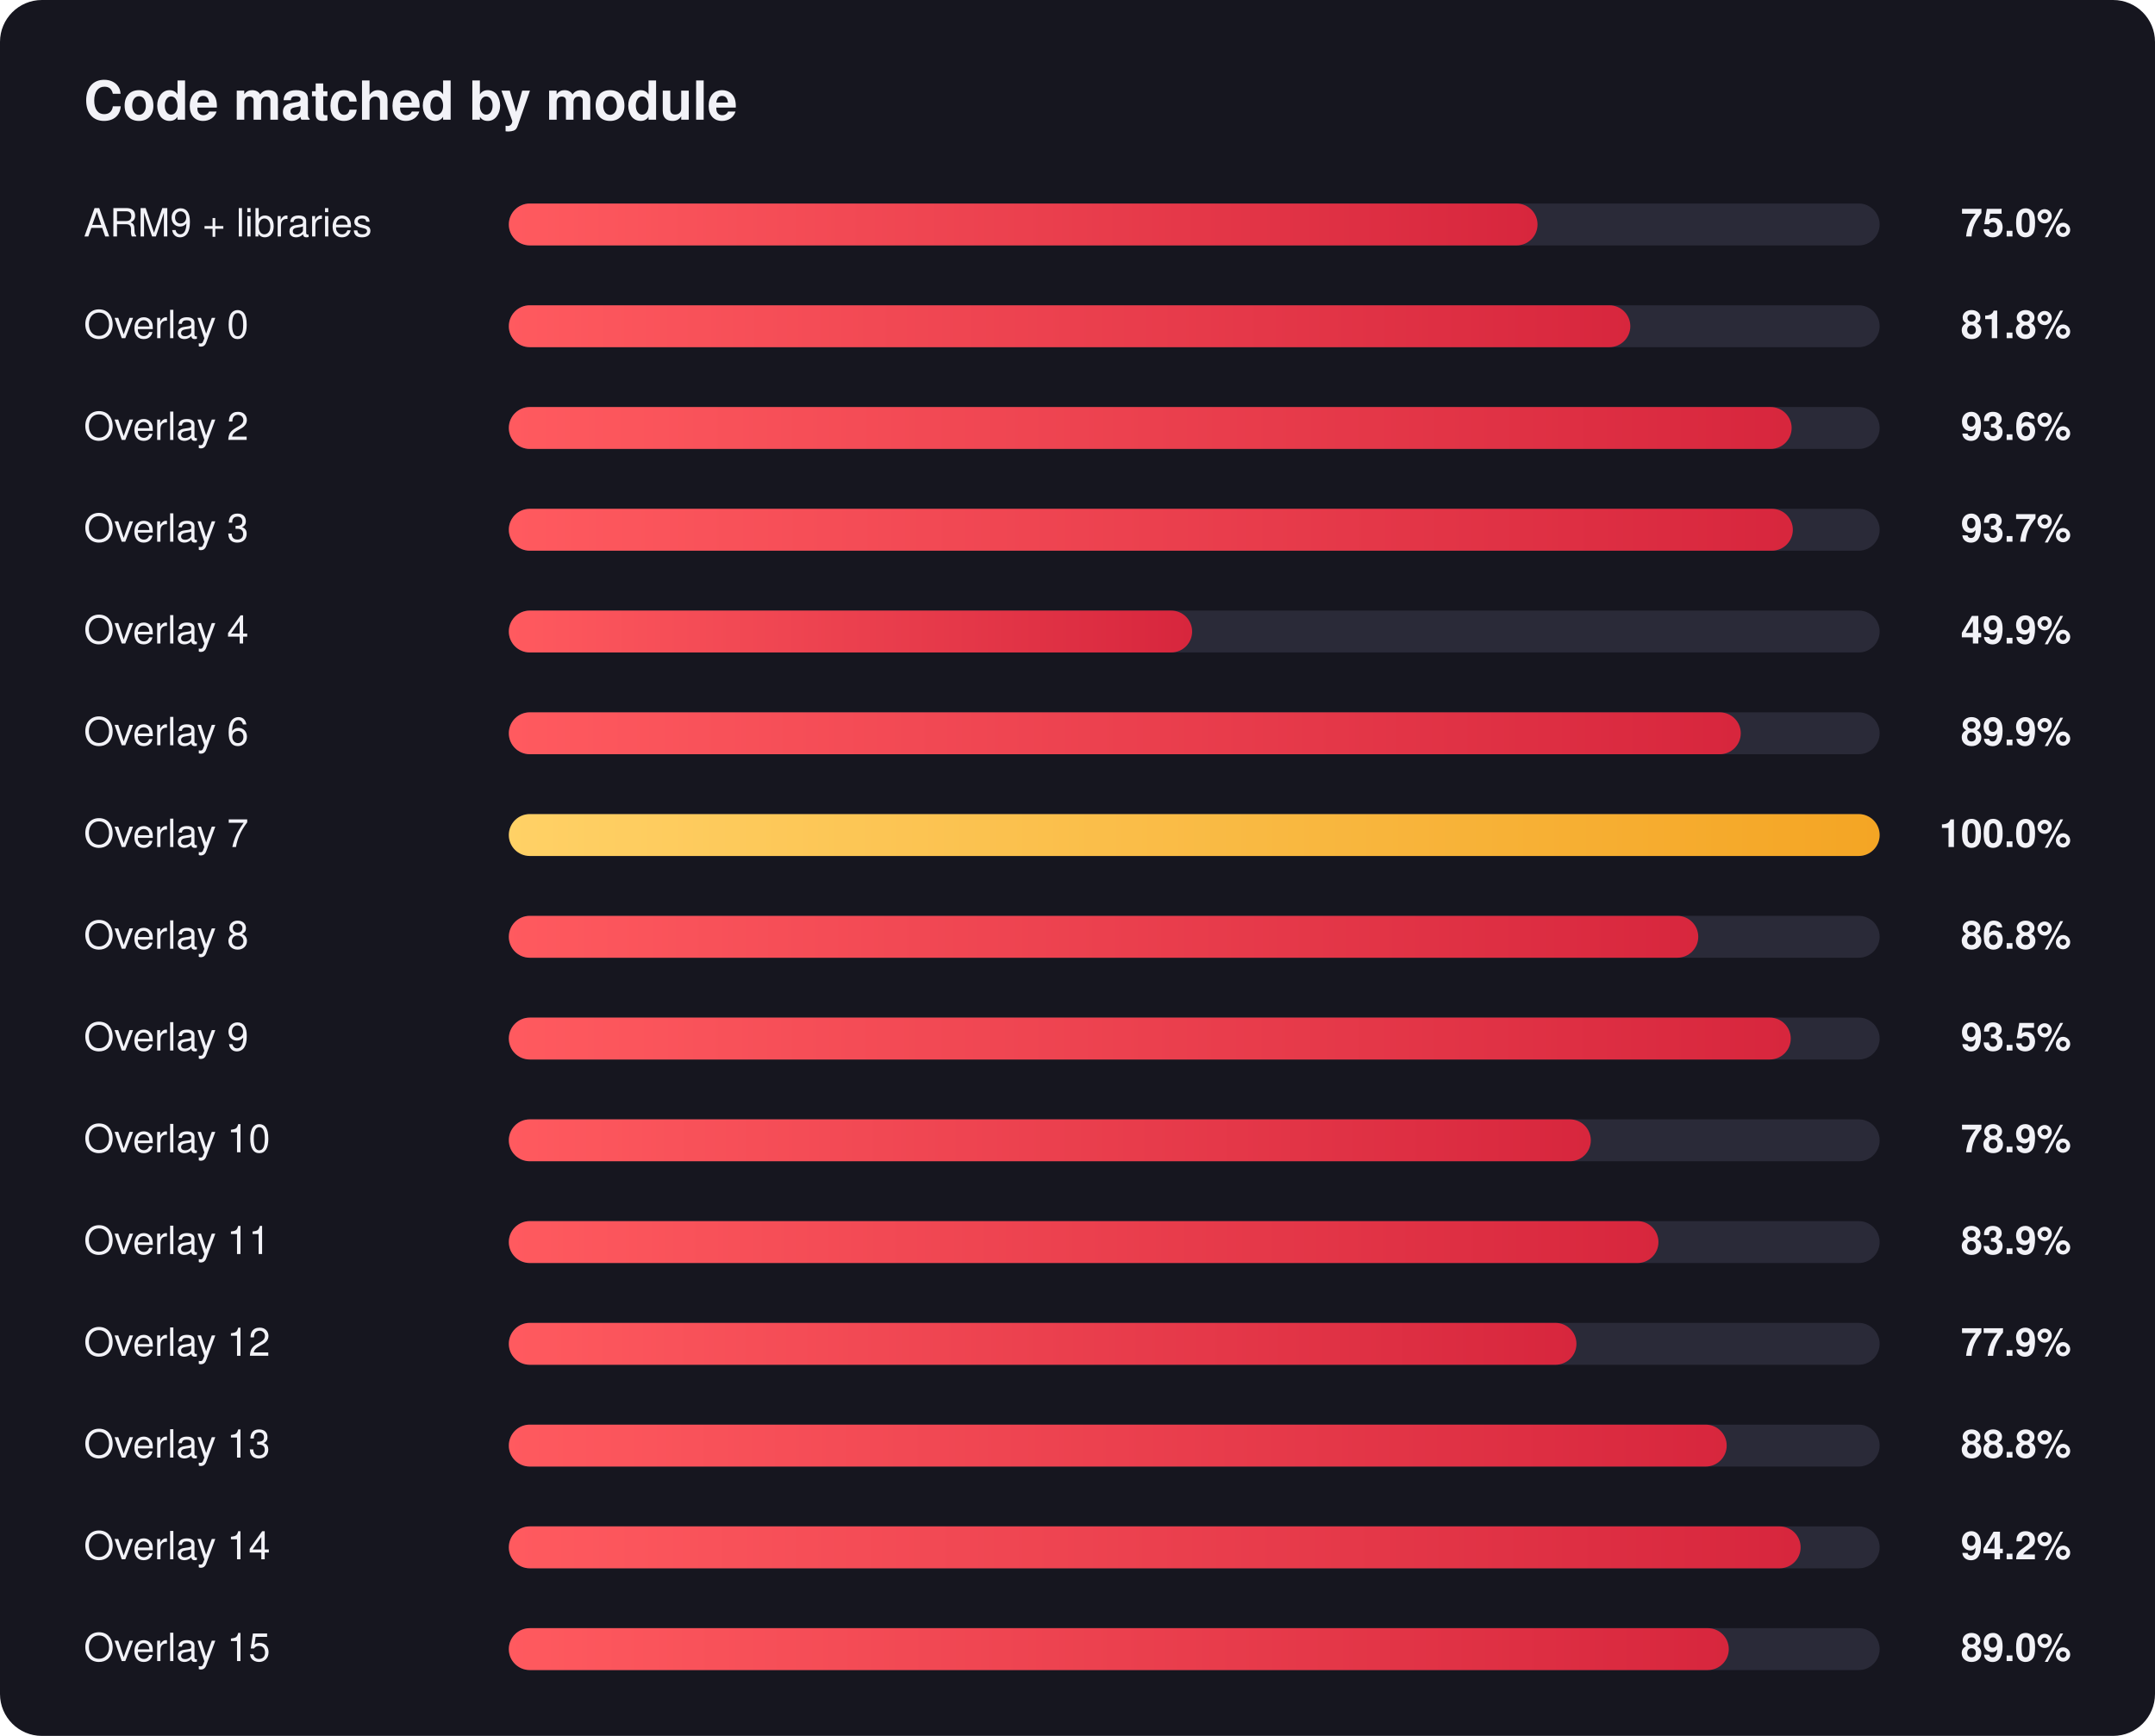
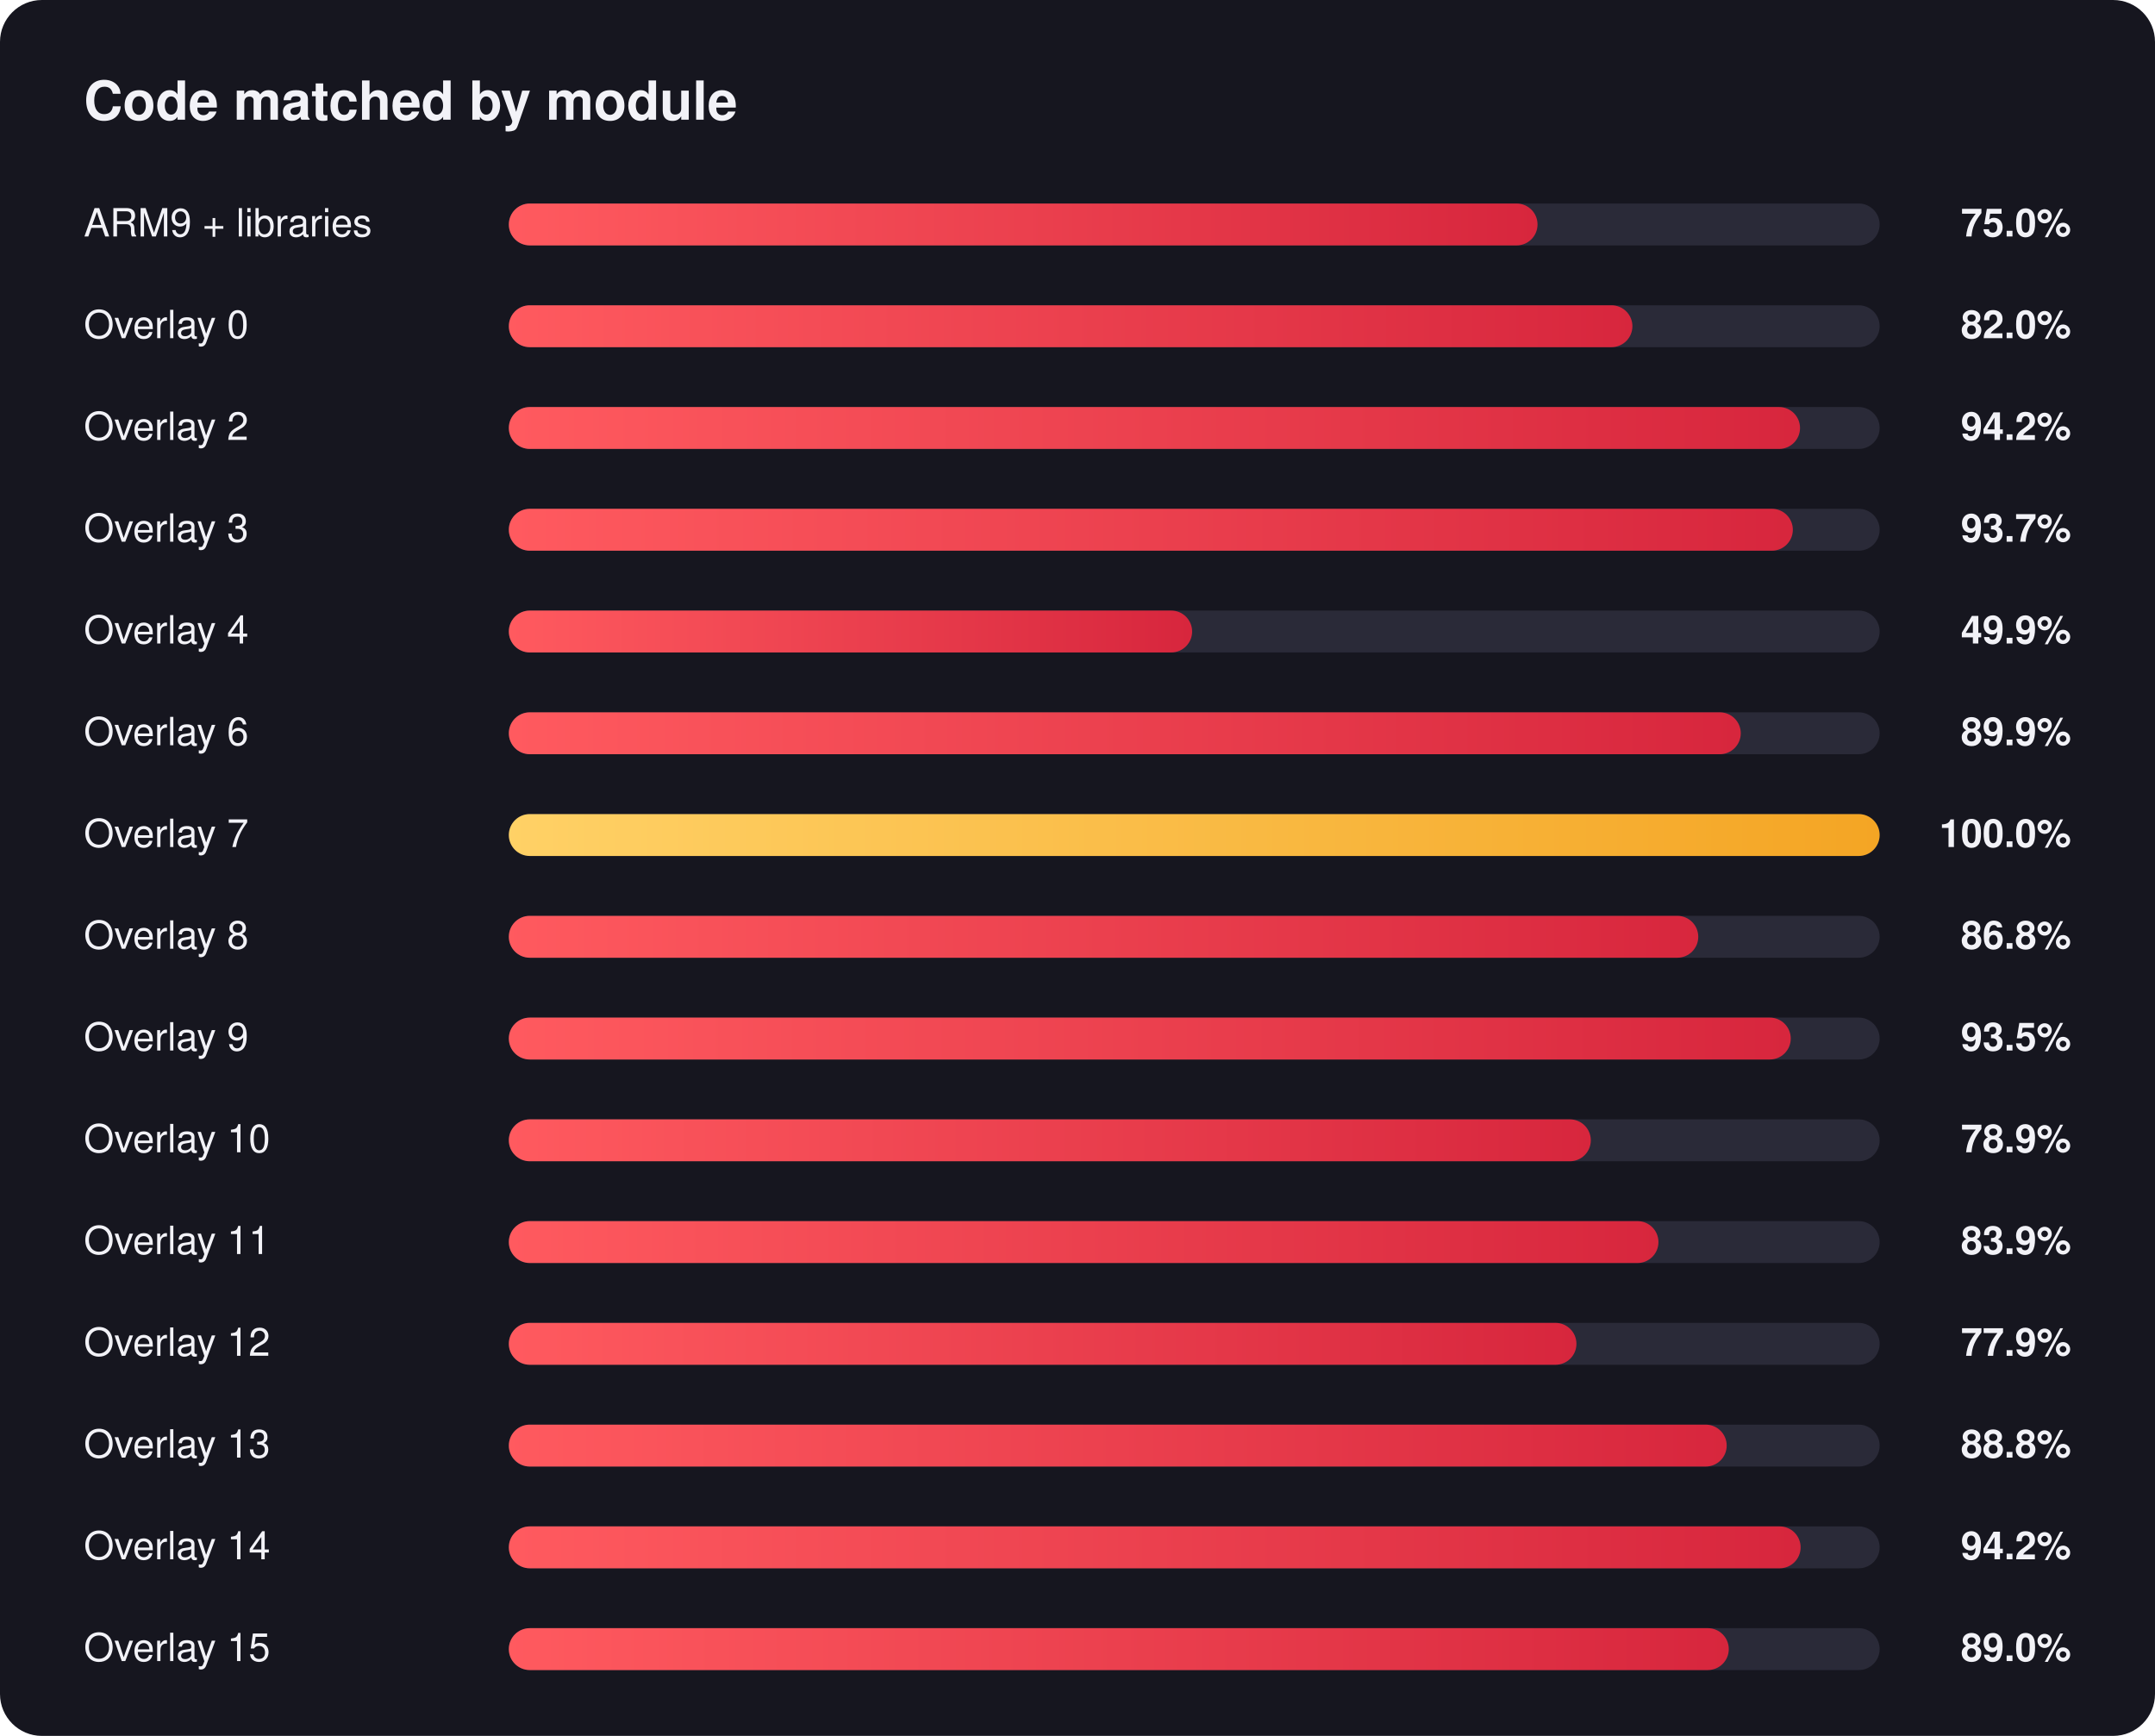
<svg xmlns="http://www.w3.org/2000/svg" width="720" height="580" viewBox="0 0 720 580" font-family="Segoe UI, Helvetica, Arial, sans-serif">
  <defs>
    <linearGradient id="red" x1="0" x2="1" y1="0" y2="0">
      <stop offset="0" stop-color="#ff5a5f" />
      <stop offset="1" stop-color="#d7263d" />
    </linearGradient>
    <linearGradient id="gold" x1="0" x2="1" y1="0" y2="0">
      <stop offset="0" stop-color="#ffd166" />
      <stop offset="1" stop-color="#f4a524" />
    </linearGradient>
  </defs>
  <rect width="720" height="580" rx="14" fill="#16161f" />
  <text x="28" y="40" fill="#f2f2f7" font-size="18" font-weight="700">Code matched by module</text>
  <text x="28" y="79" fill="#f2f2f7" font-size="13">ARM9 + libraries</text>
  <text x="692" y="79" fill="#f2f2f7" font-size="13" font-weight="600" text-anchor="end">75.0%</text>
  <rect x="170" y="68" width="458" height="14" rx="7.0" fill="#2a2a38" />
  <rect x="170" y="68" width="343.7" height="14" rx="7.0" fill="url(#red)" />
  <text x="28" y="113" fill="#f2f2f7" font-size="13">Overlay 0</text>
-   <text x="692" y="113" fill="#f2f2f7" font-size="13" font-weight="600" text-anchor="end">81.8%</text>
+   <text x="692" y="113" fill="#f2f2f7" font-size="13" font-weight="600" text-anchor="end">82.0%</text>
  <rect x="170" y="102" width="458" height="14" rx="7.0" fill="#2a2a38" />
-   <rect x="170" y="102" width="374.7" height="14" rx="7.0" fill="url(#red)" />
+   <rect x="170" y="102" width="375.4" height="14" rx="7.0" fill="url(#red)" />
  <text x="28" y="147" fill="#f2f2f7" font-size="13">Overlay 2</text>
-   <text x="692" y="147" fill="#f2f2f7" font-size="13" font-weight="600" text-anchor="end">93.6%</text>
+   <text x="692" y="147" fill="#f2f2f7" font-size="13" font-weight="600" text-anchor="end">94.2%</text>
  <rect x="170" y="136" width="458" height="14" rx="7.0" fill="#2a2a38" />
-   <rect x="170" y="136" width="428.6" height="14" rx="7.0" fill="url(#red)" />
+   <rect x="170" y="136" width="431.4" height="14" rx="7.0" fill="url(#red)" />
  <text x="28" y="181" fill="#f2f2f7" font-size="13">Overlay 3</text>
  <text x="692" y="181" fill="#f2f2f7" font-size="13" font-weight="600" text-anchor="end">93.7%</text>
  <rect x="170" y="170" width="458" height="14" rx="7.0" fill="#2a2a38" />
  <rect x="170" y="170" width="429.0" height="14" rx="7.0" fill="url(#red)" />
  <text x="28" y="215" fill="#f2f2f7" font-size="13">Overlay 4</text>
  <text x="692" y="215" fill="#f2f2f7" font-size="13" font-weight="600" text-anchor="end">49.9%</text>
  <rect x="170" y="204" width="458" height="14" rx="7.0" fill="#2a2a38" />
  <rect x="170" y="204" width="228.3" height="14" rx="7.0" fill="url(#red)" />
  <text x="28" y="249" fill="#f2f2f7" font-size="13">Overlay 6</text>
  <text x="692" y="249" fill="#f2f2f7" font-size="13" font-weight="600" text-anchor="end">89.9%</text>
  <rect x="170" y="238" width="458" height="14" rx="7.0" fill="#2a2a38" />
  <rect x="170" y="238" width="411.6" height="14" rx="7.0" fill="url(#red)" />
  <text x="28" y="283" fill="#f2f2f7" font-size="13">Overlay 7</text>
  <text x="692" y="283" fill="#f2f2f7" font-size="13" font-weight="600" text-anchor="end">100.0%</text>
  <rect x="170" y="272" width="458" height="14" rx="7.0" fill="#2a2a38" />
  <rect x="170" y="272" width="458.0" height="14" rx="7.0" fill="url(#gold)" />
  <text x="28" y="317" fill="#f2f2f7" font-size="13">Overlay 8</text>
  <text x="692" y="317" fill="#f2f2f7" font-size="13" font-weight="600" text-anchor="end">86.8%</text>
  <rect x="170" y="306" width="458" height="14" rx="7.0" fill="#2a2a38" />
  <rect x="170" y="306" width="397.4" height="14" rx="7.0" fill="url(#red)" />
  <text x="28" y="351" fill="#f2f2f7" font-size="13">Overlay 9</text>
  <text x="692" y="351" fill="#f2f2f7" font-size="13" font-weight="600" text-anchor="end">93.5%</text>
  <rect x="170" y="340" width="458" height="14" rx="7.0" fill="#2a2a38" />
  <rect x="170" y="340" width="428.3" height="14" rx="7.0" fill="url(#red)" />
  <text x="28" y="385" fill="#f2f2f7" font-size="13">Overlay 10</text>
  <text x="692" y="385" fill="#f2f2f7" font-size="13" font-weight="600" text-anchor="end">78.9%</text>
  <rect x="170" y="374" width="458" height="14" rx="7.0" fill="#2a2a38" />
  <rect x="170" y="374" width="361.5" height="14" rx="7.0" fill="url(#red)" />
  <text x="28" y="419" fill="#f2f2f7" font-size="13">Overlay 11</text>
  <text x="692" y="419" fill="#f2f2f7" font-size="13" font-weight="600" text-anchor="end">83.9%</text>
  <rect x="170" y="408" width="458" height="14" rx="7.0" fill="#2a2a38" />
  <rect x="170" y="408" width="384.1" height="14" rx="7.0" fill="url(#red)" />
  <text x="28" y="453" fill="#f2f2f7" font-size="13">Overlay 12</text>
  <text x="692" y="453" fill="#f2f2f7" font-size="13" font-weight="600" text-anchor="end">77.9%</text>
  <rect x="170" y="442" width="458" height="14" rx="7.0" fill="#2a2a38" />
  <rect x="170" y="442" width="356.7" height="14" rx="7.0" fill="url(#red)" />
  <text x="28" y="487" fill="#f2f2f7" font-size="13">Overlay 13</text>
  <text x="692" y="487" fill="#f2f2f7" font-size="13" font-weight="600" text-anchor="end">88.8%</text>
  <rect x="170" y="476" width="458" height="14" rx="7.0" fill="#2a2a38" />
  <rect x="170" y="476" width="406.9" height="14" rx="7.0" fill="url(#red)" />
  <text x="28" y="521" fill="#f2f2f7" font-size="13">Overlay 14</text>
  <text x="692" y="521" fill="#f2f2f7" font-size="13" font-weight="600" text-anchor="end">94.2%</text>
  <rect x="170" y="510" width="458" height="14" rx="7.0" fill="#2a2a38" />
  <rect x="170" y="510" width="431.6" height="14" rx="7.0" fill="url(#red)" />
  <text x="28" y="555" fill="#f2f2f7" font-size="13">Overlay 15</text>
  <text x="692" y="555" fill="#f2f2f7" font-size="13" font-weight="600" text-anchor="end">89.0%</text>
  <rect x="170" y="544" width="458" height="14" rx="7.0" fill="#2a2a38" />
  <rect x="170" y="544" width="407.6" height="14" rx="7.0" fill="url(#red)" />
</svg>
